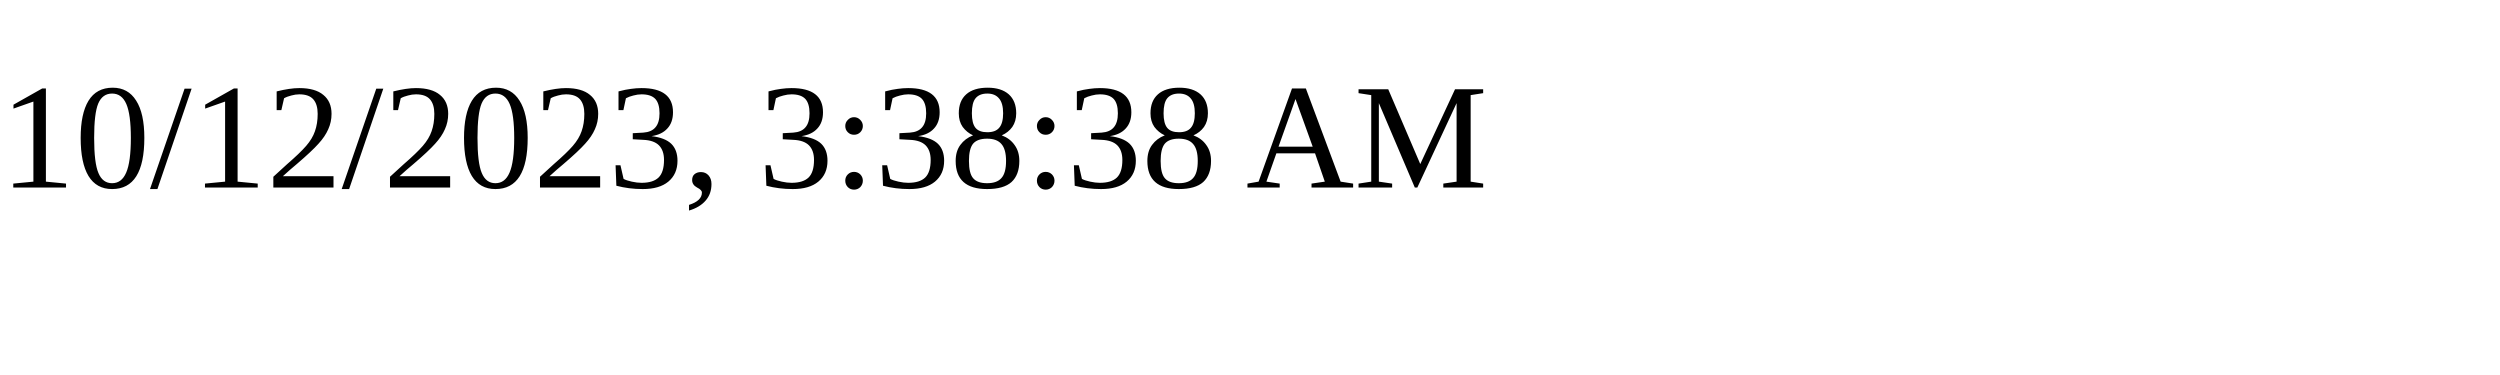
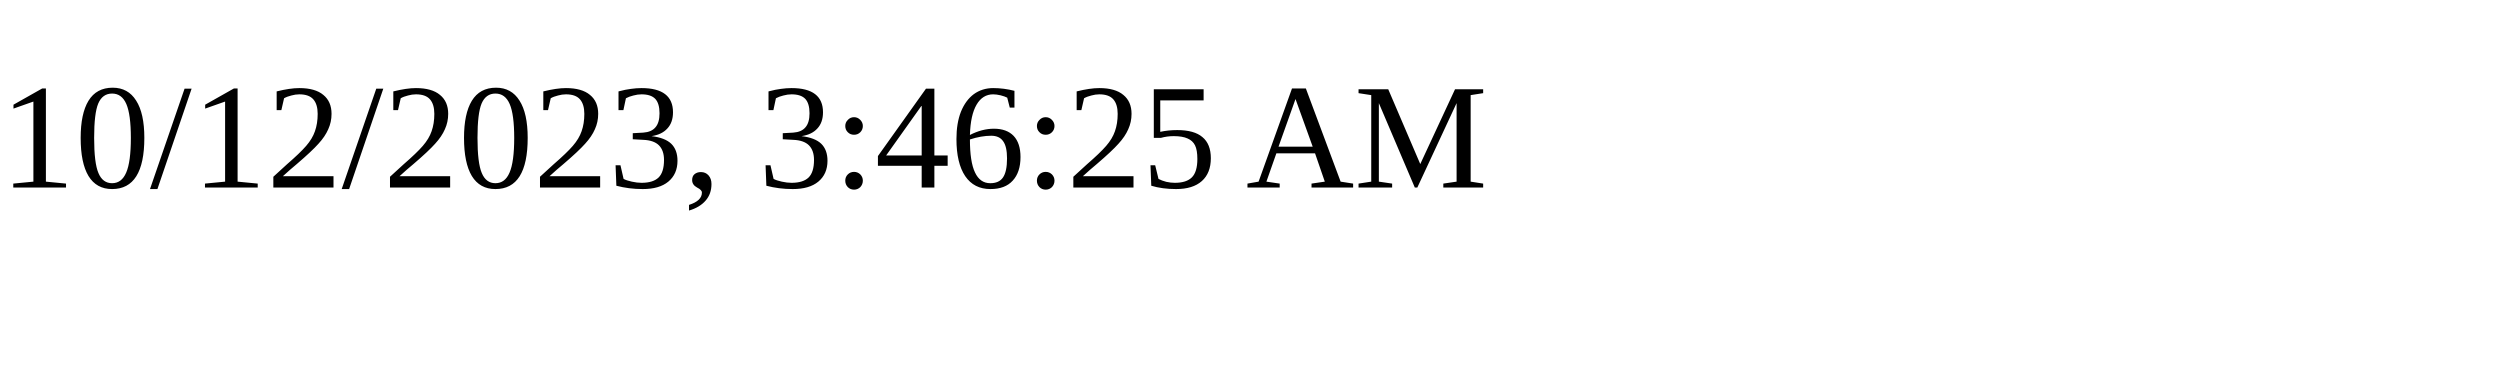
<svg xmlns="http://www.w3.org/2000/svg" height="30" width="200">
-   <text x="0" y="15">10/12/2023, 3:38:38 AM</text>
+   <text x="0" y="15">10/12/2023, 3:46:25 AM</text>
</svg>
